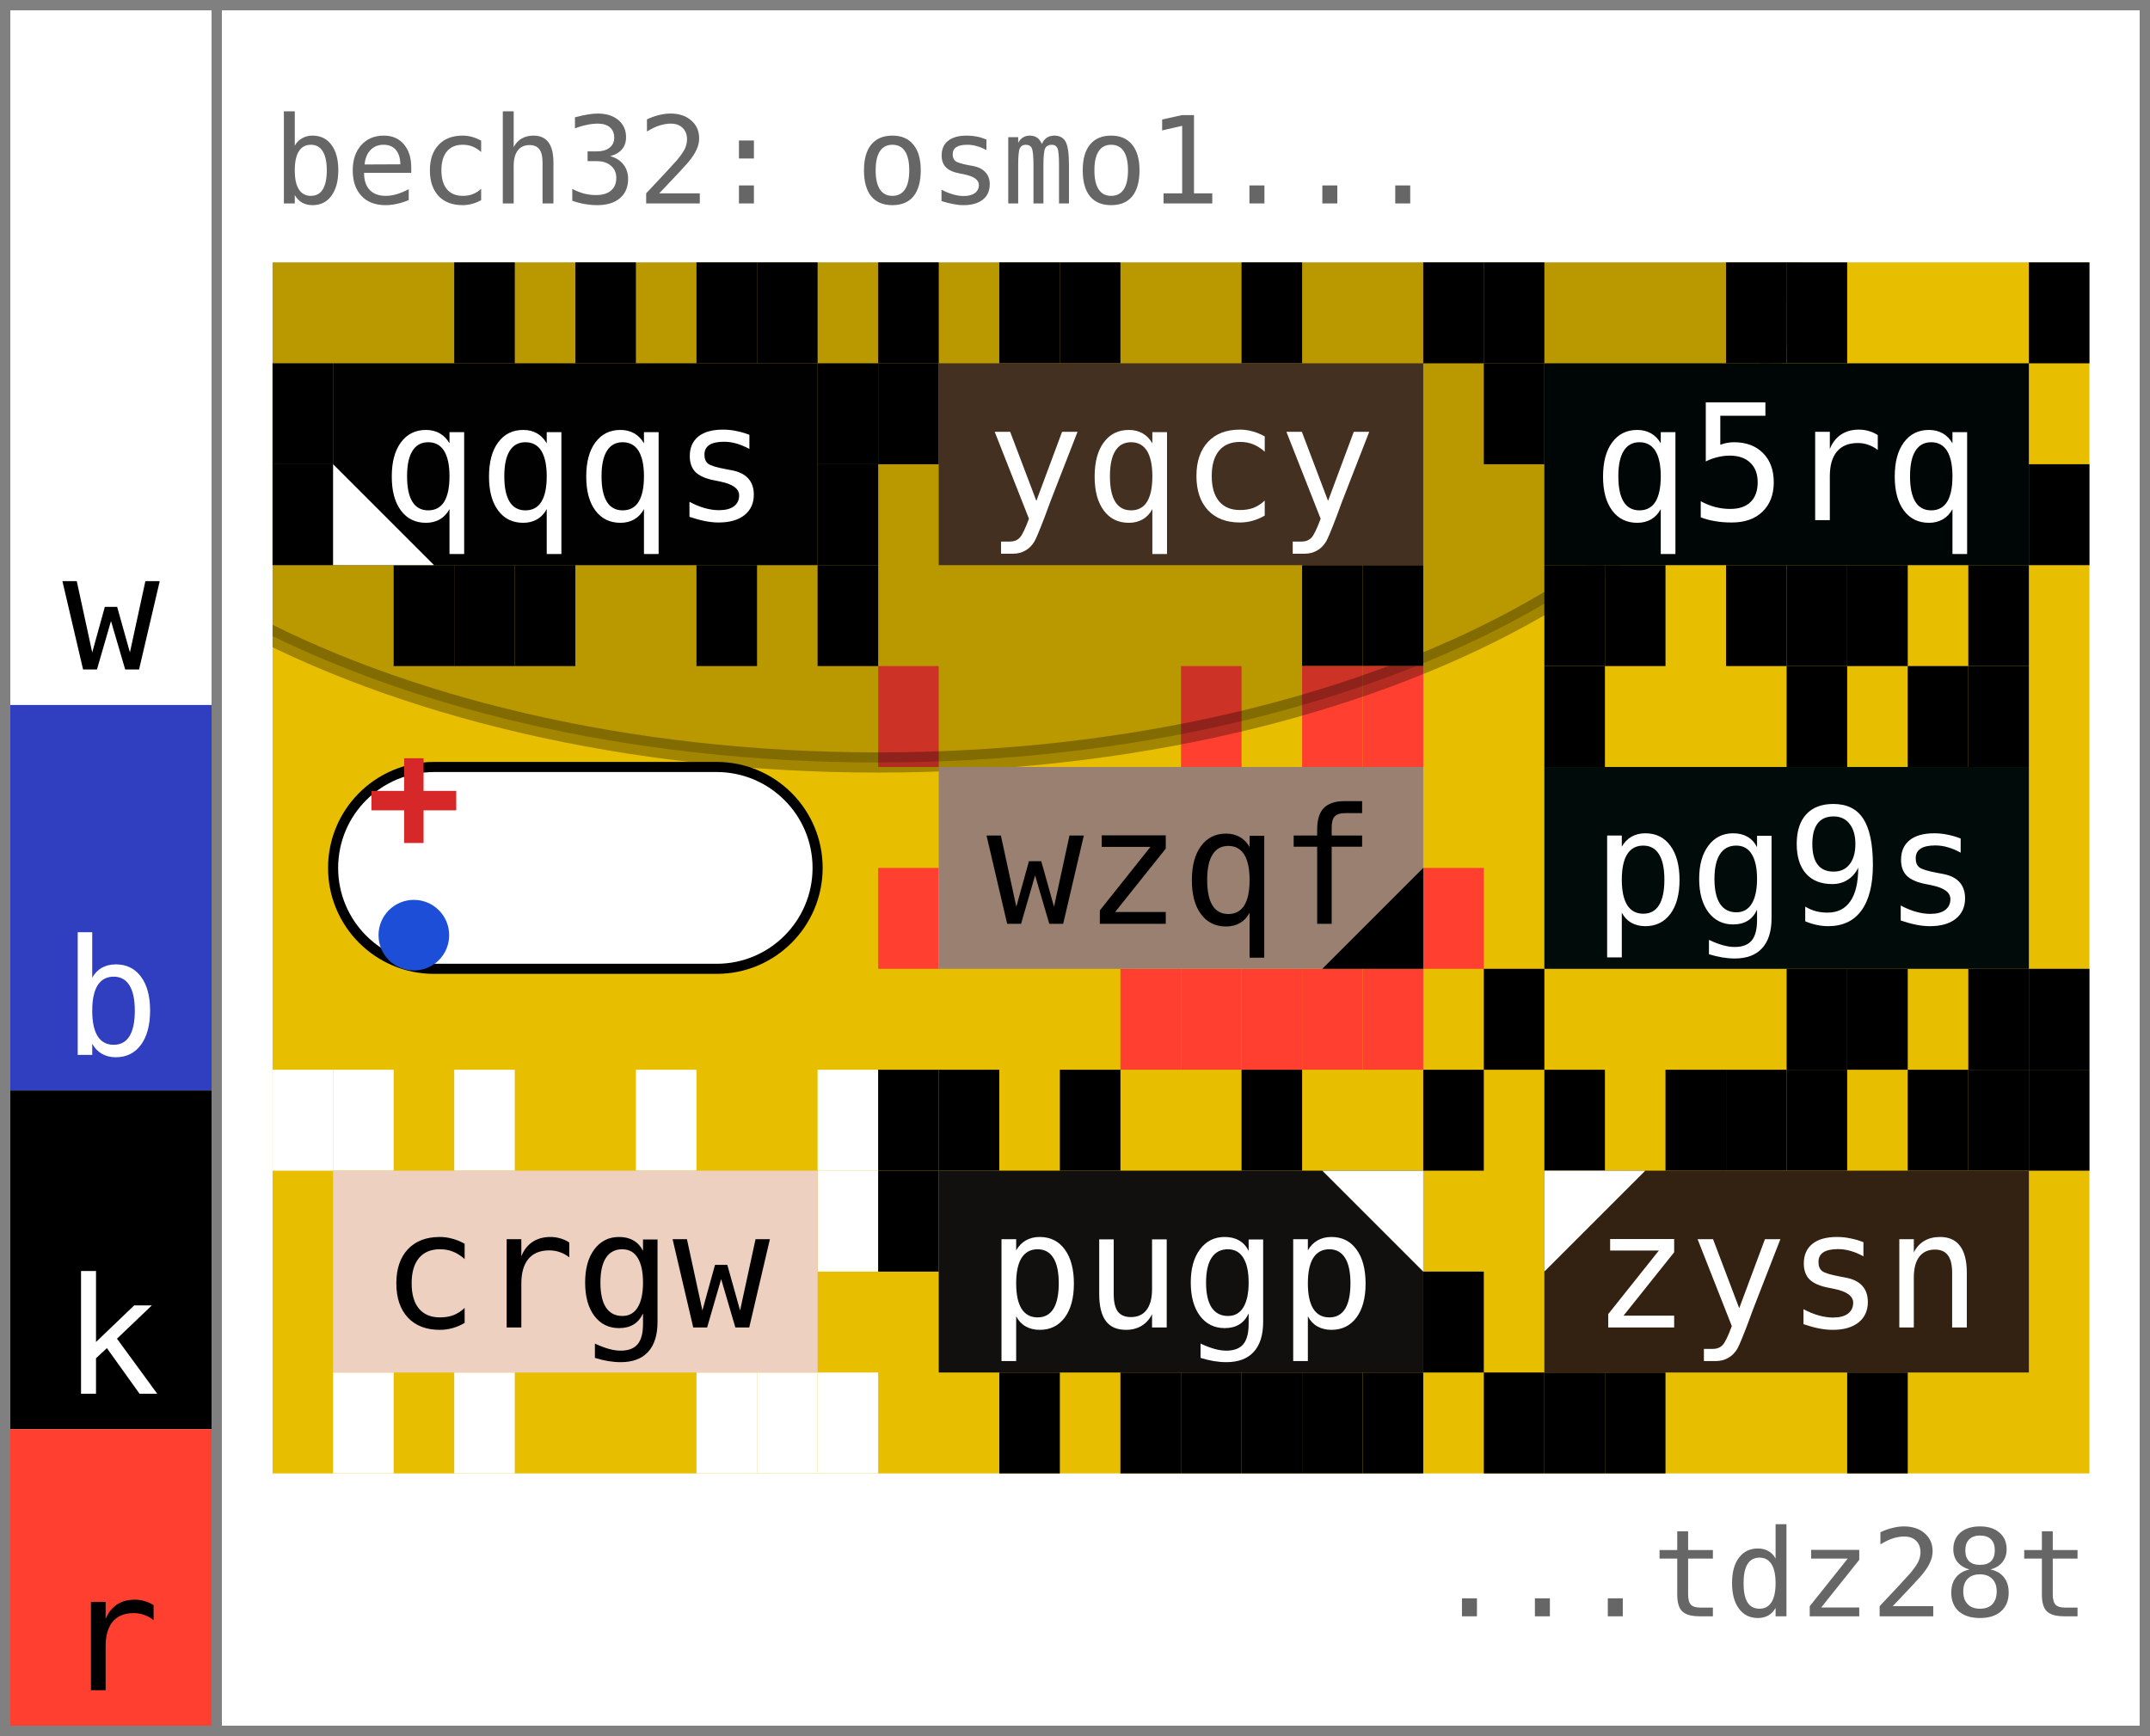
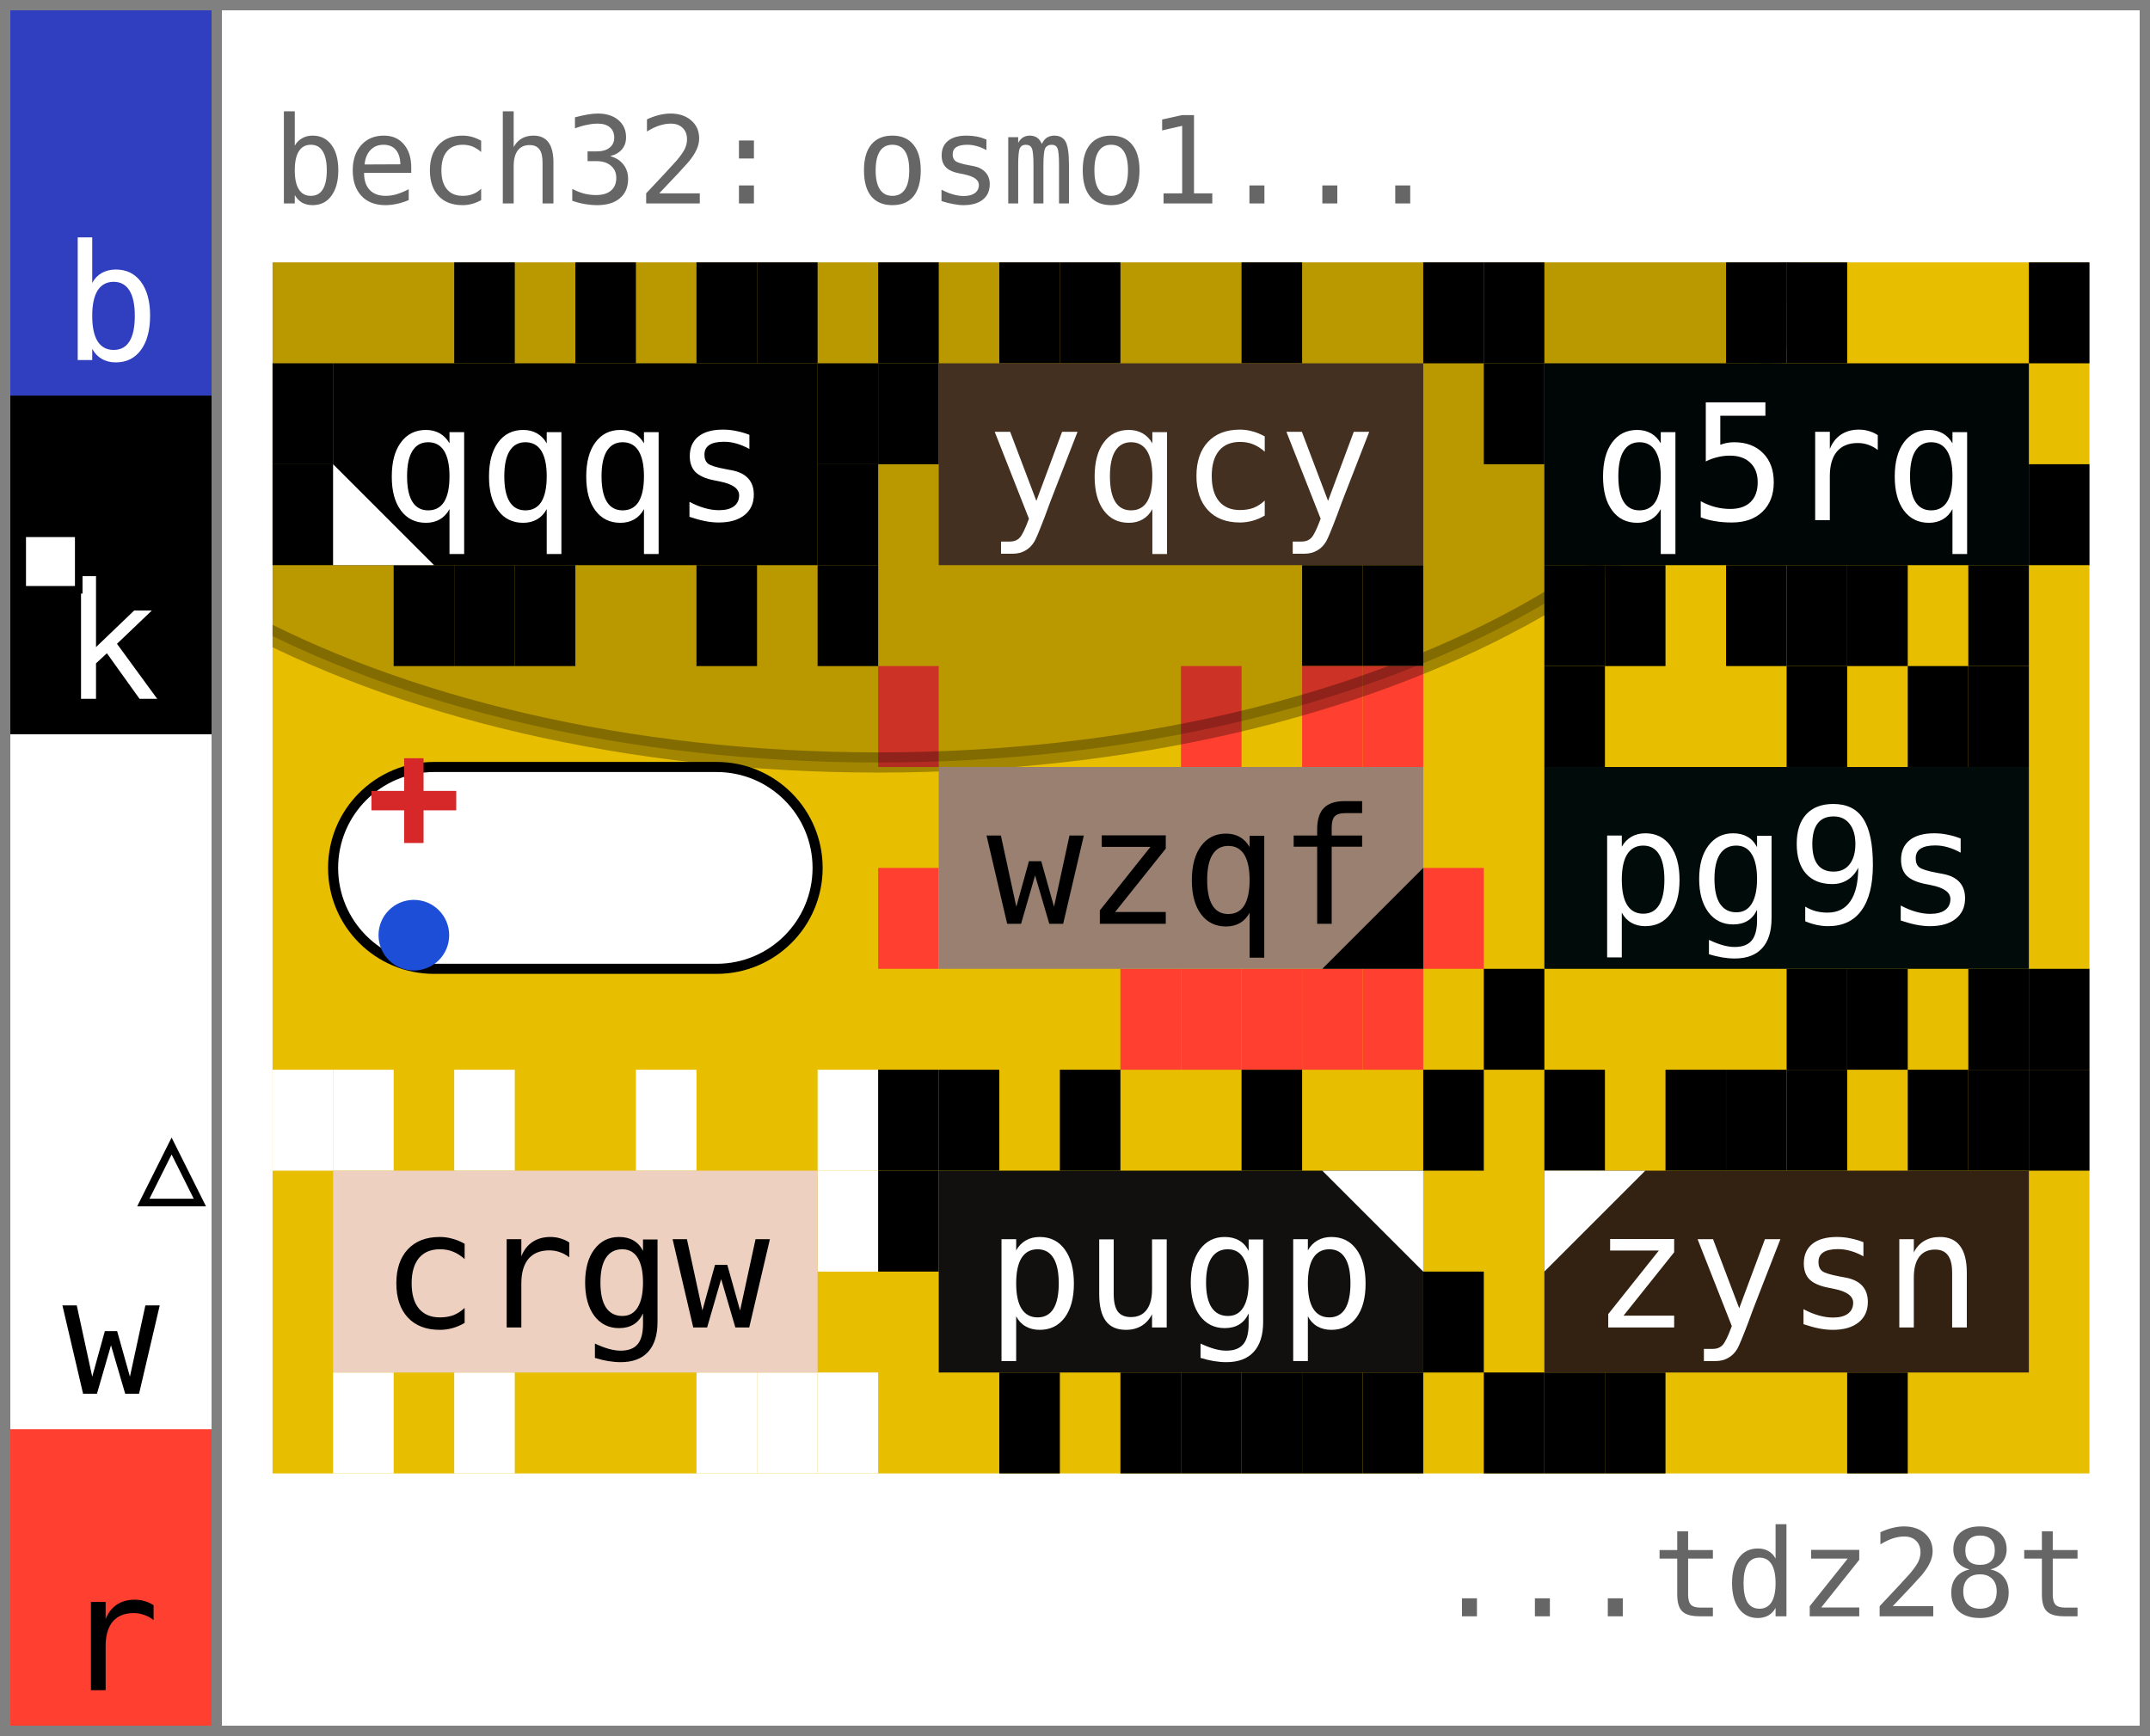
- <svg xmlns="http://www.w3.org/2000/svg" width="213.0" height="172.0" viewBox="0 0 213.0 172.0" data-entviz-version="v8" data-entviz-lib="0.7.2" data-input-bytes="43" data-cols="3" data-rows="3">
+ <svg xmlns="http://www.w3.org/2000/svg" width="213.0" height="172.0" viewBox="0 0 213.0 172.0" data-entviz-version="v9" data-entviz-lib="0.7.2" data-input-bytes="43" data-cols="3" data-rows="3">
  <defs>
    <clipPath id="grid-clip-ce5da880624d9baa-3x3">
      <rect x="27.0" y="26.0" width="180.0" height="120.0" />
    </clipPath>
  </defs>
  <rect x="0" y="0" width="213.0" height="172.0" fill="#ffffff" />
  <g data-channel="grid">
    <rect x="27.0" y="26.0" width="180.0" height="120.0" fill="#e7be00" />
    <g>
      <rect x="45.0" y="26.0" width="6.0" height="10.0" fill="#000000" />
      <rect x="57.0" y="26.0" width="6.0" height="10.0" fill="#000000" />
      <rect x="69.0" y="26.0" width="6.0" height="10.0" fill="#000000" />
      <rect x="75.0" y="26.0" width="6.0" height="10.0" fill="#000000" />
      <rect x="81.0" y="36.0" width="6.0" height="10.0" fill="#000000" />
      <rect x="81.0" y="46.0" width="6.0" height="10.0" fill="#000000" />
      <rect x="81.0" y="56.0" width="6.0" height="10.0" fill="#000000" />
      <rect x="69.0" y="56.0" width="6.0" height="10.0" fill="#000000" />
      <rect x="51.0" y="56.0" width="6.0" height="10.0" fill="#000000" />
      <rect x="45.0" y="56.0" width="6.0" height="10.0" fill="#000000" />
      <rect x="39.0" y="56.0" width="6.0" height="10.0" fill="#000000" />
      <rect x="27.0" y="46.0" width="6.0" height="10.0" fill="#000000" />
      <rect x="27.0" y="36.0" width="6.0" height="10.0" fill="#000000" />
      <rect x="87.0" y="26.0" width="6.0" height="10.0" fill="#000000" />
      <rect x="99.0" y="26.0" width="6.0" height="10.0" fill="#000000" />
      <rect x="105.0" y="26.0" width="6.0" height="10.0" fill="#000000" />
      <rect x="123.0" y="26.0" width="6.0" height="10.0" fill="#000000" />
      <rect x="141.0" y="26.0" width="6.0" height="10.0" fill="#000000" />
      <rect x="135.0" y="56.0" width="6.0" height="10.0" fill="#000000" />
      <rect x="129.0" y="56.0" width="6.0" height="10.0" fill="#000000" />
      <rect x="87.0" y="36.0" width="6.0" height="10.0" fill="#000000" />
      <rect x="147.0" y="26.0" width="6.0" height="10.0" fill="#000000" />
      <rect x="171.0" y="26.0" width="6.0" height="10.0" fill="#000000" />
      <rect x="177.0" y="26.0" width="6.0" height="10.0" fill="#000000" />
      <rect x="201.0" y="26.0" width="6.0" height="10.0" fill="#000000" />
      <rect x="201.0" y="46.0" width="6.0" height="10.0" fill="#000000" />
      <rect x="195.0" y="56.0" width="6.0" height="10.0" fill="#000000" />
      <rect x="183.0" y="56.0" width="6.0" height="10.0" fill="#000000" />
      <rect x="177.0" y="56.0" width="6.0" height="10.0" fill="#000000" />
      <rect x="171.0" y="56.0" width="6.0" height="10.0" fill="#000000" />
      <rect x="159.0" y="56.0" width="6.0" height="10.0" fill="#000000" />
      <rect x="153.0" y="56.0" width="6.0" height="10.0" fill="#000000" />
      <rect x="147.0" y="36.0" width="6.0" height="10.0" fill="#000000" />
      <rect x="87.0" y="66.0" width="6.0" height="10.0" fill="#ff3f2f" />
      <rect x="117.0" y="66.0" width="6.0" height="10.0" fill="#ff3f2f" />
      <rect x="129.0" y="66.0" width="6.0" height="10.0" fill="#ff3f2f" />
      <rect x="135.0" y="66.0" width="6.0" height="10.0" fill="#ff3f2f" />
      <rect x="141.0" y="86.0" width="6.0" height="10.0" fill="#ff3f2f" />
      <rect x="135.0" y="96.0" width="6.0" height="10.0" fill="#ff3f2f" />
      <rect x="129.0" y="96.0" width="6.0" height="10.0" fill="#ff3f2f" />
      <rect x="123.0" y="96.0" width="6.0" height="10.0" fill="#ff3f2f" />
      <rect x="117.0" y="96.0" width="6.0" height="10.0" fill="#ff3f2f" />
      <rect x="111.0" y="96.0" width="6.0" height="10.0" fill="#ff3f2f" />
      <rect x="87.0" y="86.0" width="6.0" height="10.0" fill="#ff3f2f" />
      <rect x="153.0" y="66.0" width="6.0" height="10.0" fill="#000000" />
      <rect x="177.0" y="66.0" width="6.0" height="10.0" fill="#000000" />
      <rect x="189.0" y="66.0" width="6.0" height="10.0" fill="#000000" />
      <rect x="195.0" y="66.0" width="6.0" height="10.0" fill="#000000" />
      <rect x="201.0" y="96.0" width="6.0" height="10.0" fill="#000000" />
      <rect x="195.0" y="96.0" width="6.0" height="10.0" fill="#000000" />
      <rect x="183.0" y="96.0" width="6.0" height="10.0" fill="#000000" />
      <rect x="177.0" y="96.0" width="6.0" height="10.0" fill="#000000" />
      <rect x="147.0" y="96.0" width="6.0" height="10.0" fill="#000000" />
      <rect x="27.0" y="106.0" width="6.0" height="10.0" fill="#ffffff" />
      <rect x="33.0" y="106.0" width="6.0" height="10.0" fill="#ffffff" />
      <rect x="45.0" y="106.0" width="6.0" height="10.0" fill="#ffffff" />
      <rect x="63.0" y="106.0" width="6.0" height="10.0" fill="#ffffff" />
      <rect x="81.0" y="106.0" width="6.0" height="10.0" fill="#ffffff" />
      <rect x="81.0" y="116.0" width="6.0" height="10.0" fill="#ffffff" />
      <rect x="81.0" y="136.0" width="6.0" height="10.0" fill="#ffffff" />
      <rect x="75.0" y="136.0" width="6.0" height="10.0" fill="#ffffff" />
      <rect x="69.0" y="136.0" width="6.0" height="10.0" fill="#ffffff" />
      <rect x="45.0" y="136.0" width="6.0" height="10.0" fill="#ffffff" />
      <rect x="33.0" y="136.0" width="6.0" height="10.0" fill="#ffffff" />
      <rect x="87.0" y="106.0" width="6.0" height="10.0" fill="#000000" />
      <rect x="93.0" y="106.0" width="6.0" height="10.0" fill="#000000" />
      <rect x="105.0" y="106.0" width="6.0" height="10.0" fill="#000000" />
      <rect x="123.0" y="106.0" width="6.0" height="10.0" fill="#000000" />
      <rect x="141.0" y="106.0" width="6.0" height="10.0" fill="#000000" />
      <rect x="141.0" y="126.0" width="6.0" height="10.0" fill="#000000" />
      <rect x="135.0" y="136.0" width="6.0" height="10.0" fill="#000000" />
      <rect x="129.0" y="136.0" width="6.0" height="10.0" fill="#000000" />
      <rect x="123.0" y="136.0" width="6.0" height="10.0" fill="#000000" />
      <rect x="117.0" y="136.0" width="6.0" height="10.0" fill="#000000" />
      <rect x="111.0" y="136.0" width="6.0" height="10.0" fill="#000000" />
      <rect x="99.0" y="136.0" width="6.0" height="10.0" fill="#000000" />
      <rect x="87.0" y="116.0" width="6.0" height="10.0" fill="#000000" />
      <rect x="153.0" y="106.0" width="6.0" height="10.0" fill="#000000" />
      <rect x="165.0" y="106.0" width="6.0" height="10.0" fill="#000000" />
      <rect x="171.0" y="106.0" width="6.0" height="10.0" fill="#000000" />
      <rect x="177.0" y="106.0" width="6.0" height="10.0" fill="#000000" />
      <rect x="189.0" y="106.0" width="6.0" height="10.0" fill="#000000" />
      <rect x="195.0" y="106.0" width="6.0" height="10.0" fill="#000000" />
      <rect x="201.0" y="106.0" width="6.0" height="10.0" fill="#000000" />
      <rect x="183.0" y="136.0" width="6.0" height="10.0" fill="#000000" />
      <rect x="159.0" y="136.0" width="6.0" height="10.0" fill="#000000" />
      <rect x="153.0" y="136.0" width="6.0" height="10.0" fill="#000000" />
      <rect x="147.0" y="136.0" width="6.0" height="10.0" fill="#000000" />
    </g>
    <g clip-path="url(#grid-clip-ce5da880624d9baa-3x3)" data-channel="ellipse" data-ellipse-anchor-x="87.0" data-ellipse-anchor-y="26.0" data-ellipse-rx="90.28339382189839" data-ellipse-ry="49.55404322555325" data-ellipse-rotation-deg="0.0">
      <ellipse cx="87.0" cy="26.0" rx="90.283" ry="49.554" transform="rotate(0.0 87.0 26.0)" fill="#000000" stroke="#000000" fill-opacity="0.2" stroke-opacity="0.3" stroke-width="2.0" />
    </g>
    <g>
      <g data-channel="cell" data-cell-index="0" data-cell-row="0" data-cell-col="0" data-cell-quartile="4">
        <rect x="33.0" y="36.0" width="48.0" height="20.0" fill="#000100" />
        <text x="57.0" y="46.0" fill="#ffffff" style="font-family: &quot;JetBrains Mono&quot;, &quot;Menlo&quot;, &quot;Consolas&quot;, &quot;DejaVu Sans Mono&quot;, &quot;Liberation Mono&quot;, &quot;Roboto Mono&quot;, &quot;Noto Sans Mono&quot;, monospace; font-size: 16.0px;" text-anchor="middle" dominant-baseline="central">qqqs</text>
        <polygon points="33.0,56.0 33.0,46.0 43.0,56.0" fill="#ffffff" />
      </g>
      <g data-channel="cell" data-cell-index="1" data-cell-row="0" data-cell-col="1">
        <rect x="93.0" y="36.0" width="48.0" height="20.0" fill="#443020" />
        <text x="117.0" y="46.0" fill="#ffffff" style="font-family: &quot;JetBrains Mono&quot;, &quot;Menlo&quot;, &quot;Consolas&quot;, &quot;DejaVu Sans Mono&quot;, &quot;Liberation Mono&quot;, &quot;Roboto Mono&quot;, &quot;Noto Sans Mono&quot;, monospace; font-size: 16.0px;" text-anchor="middle" dominant-baseline="central">yqcy</text>
      </g>
      <g data-channel="cell" data-cell-index="2" data-cell-row="0" data-cell-col="2">
        <rect x="153.0" y="36.0" width="48.0" height="20.0" fill="#000605" />
        <text x="177.0" y="46.0" fill="#ffffff" style="font-family: &quot;JetBrains Mono&quot;, &quot;Menlo&quot;, &quot;Consolas&quot;, &quot;DejaVu Sans Mono&quot;, &quot;Liberation Mono&quot;, &quot;Roboto Mono&quot;, &quot;Noto Sans Mono&quot;, monospace; font-size: 16.0px;" text-anchor="middle" dominant-baseline="central">q5rq</text>
      </g>
      <g data-channel="cell" data-cell-index="3" data-cell-row="1" data-cell-col="0" data-cell-blank="true" data-cell-blank-map="true">
        <rect x="33.0" y="76.0" width="48.0" height="20.0" rx="10.0" ry="10.0" fill="#ffffff" stroke="#000000" stroke-width="1" />
        <circle cx="41.0" cy="92.667" r="3.5" fill="#1d4ed8" data-blank-map-min="2,0" />
        <path d="M 36.8,79.333 H 45.2 M 41.0,75.133 V 83.533" fill="none" stroke="#d62828" stroke-width="1.925" stroke-linecap="butt" data-blank-map-max="0,0" />
      </g>
      <g data-channel="cell" data-cell-index="4" data-cell-row="1" data-cell-col="1" data-cell-quartile="3">
        <rect x="93.0" y="76.0" width="48.0" height="20.0" fill="#998070" />
        <text x="117.0" y="86.0" fill="#000000" style="font-family: &quot;JetBrains Mono&quot;, &quot;Menlo&quot;, &quot;Consolas&quot;, &quot;DejaVu Sans Mono&quot;, &quot;Liberation Mono&quot;, &quot;Roboto Mono&quot;, &quot;Noto Sans Mono&quot;, monospace; font-size: 16.0px;" text-anchor="middle" dominant-baseline="central">wzqf</text>
        <polygon points="141.0,96.0 141.0,86.0 131.0,96.0" fill="#000000" />
      </g>
      <g data-channel="cell" data-cell-index="5" data-cell-row="1" data-cell-col="2">
        <rect x="153.0" y="76.0" width="48.0" height="20.0" fill="#000b0a" />
        <text x="177.0" y="86.0" fill="#ffffff" style="font-family: &quot;JetBrains Mono&quot;, &quot;Menlo&quot;, &quot;Consolas&quot;, &quot;DejaVu Sans Mono&quot;, &quot;Liberation Mono&quot;, &quot;Roboto Mono&quot;, &quot;Noto Sans Mono&quot;, monospace; font-size: 16.0px;" text-anchor="middle" dominant-baseline="central">pg9s</text>
      </g>
      <g data-channel="cell" data-cell-index="6" data-cell-row="2" data-cell-col="0">
        <rect x="33.0" y="116.0" width="48.0" height="20.0" fill="#eed0c0" />
        <text x="57.0" y="126.0" fill="#000000" style="font-family: &quot;JetBrains Mono&quot;, &quot;Menlo&quot;, &quot;Consolas&quot;, &quot;DejaVu Sans Mono&quot;, &quot;Liberation Mono&quot;, &quot;Roboto Mono&quot;, &quot;Noto Sans Mono&quot;, monospace; font-size: 16.0px;" text-anchor="middle" dominant-baseline="central">crgw</text>
      </g>
      <g data-channel="cell" data-cell-index="7" data-cell-row="2" data-cell-col="1" data-cell-quartile="2">
        <rect x="93.0" y="116.0" width="48.0" height="20.0" fill="#11100f" />
        <text x="117.0" y="126.0" fill="#ffffff" style="font-family: &quot;JetBrains Mono&quot;, &quot;Menlo&quot;, &quot;Consolas&quot;, &quot;DejaVu Sans Mono&quot;, &quot;Liberation Mono&quot;, &quot;Roboto Mono&quot;, &quot;Noto Sans Mono&quot;, monospace; font-size: 16.0px;" text-anchor="middle" dominant-baseline="central">pugp</text>
        <polygon points="141.0,116.0 131.0,116.0 141.0,126.0" fill="#ffffff" />
      </g>
      <g data-channel="cell" data-cell-index="8" data-cell-row="2" data-cell-col="2" data-cell-quartile="1">
        <rect x="153.0" y="116.0" width="48.0" height="20.0" fill="#332111" />
        <text x="177.0" y="126.0" fill="#ffffff" style="font-family: &quot;JetBrains Mono&quot;, &quot;Menlo&quot;, &quot;Consolas&quot;, &quot;DejaVu Sans Mono&quot;, &quot;Liberation Mono&quot;, &quot;Roboto Mono&quot;, &quot;Noto Sans Mono&quot;, monospace; font-size: 16.0px;" text-anchor="middle" dominant-baseline="central">zysn</text>
        <polygon points="153.0,116.0 163.0,116.0 153.0,126.0" fill="#ffffff" />
      </g>
    </g>
  </g>
-   <g data-channel="color-bar">
-     <g data-color-bar-rank="0" data-color-bar-band="W">
-       <rect x="1" y="1" width="20.0" height="68.855" fill="#ffffff" />
-       <text x="11.0" y="66.335" fill="#000000" style="font-family: &quot;JetBrains Mono&quot;, &quot;Menlo&quot;, &quot;Consolas&quot;, &quot;DejaVu Sans Mono&quot;, &quot;Liberation Mono&quot;, &quot;Roboto Mono&quot;, &quot;Noto Sans Mono&quot;, monospace; font-size: 16.0px;" text-anchor="middle" data-color-bar-letter="true">w</text>
+   <g data-channel="color-bar" data-bar-slots="14" data-bar-marker-square="4" data-bar-marker-triangle="9">
+     <g data-color-bar-rank="0" data-color-bar-band="B">
+       <rect x="1" y="1" width="20.0" height="38.195" fill="#2f3fbf" />
+       <text x="11.0" y="35.675" fill="#ffffff" style="font-family: &quot;JetBrains Mono&quot;, &quot;Menlo&quot;, &quot;Consolas&quot;, &quot;DejaVu Sans Mono&quot;, &quot;Liberation Mono&quot;, &quot;Roboto Mono&quot;, &quot;Noto Sans Mono&quot;, monospace; font-size: 16.0px;" text-anchor="middle" data-color-bar-letter="true">b</text>
    </g>
-     <g data-color-bar-rank="1" data-color-bar-band="B">
-       <rect x="1" y="69.855" width="20.0" height="38.195" fill="#2f3fbf" />
-       <text x="11.0" y="104.529" fill="#ffffff" style="font-family: &quot;JetBrains Mono&quot;, &quot;Menlo&quot;, &quot;Consolas&quot;, &quot;DejaVu Sans Mono&quot;, &quot;Liberation Mono&quot;, &quot;Roboto Mono&quot;, &quot;Noto Sans Mono&quot;, monospace; font-size: 16.0px;" text-anchor="middle" data-color-bar-letter="true">b</text>
+     <g data-color-bar-rank="1" data-color-bar-band="K">
+       <rect x="1" y="39.195" width="20.0" height="33.571" fill="#000000" />
+       <text x="11.0" y="69.246" fill="#ffffff" style="font-family: &quot;JetBrains Mono&quot;, &quot;Menlo&quot;, &quot;Consolas&quot;, &quot;DejaVu Sans Mono&quot;, &quot;Liberation Mono&quot;, &quot;Roboto Mono&quot;, &quot;Noto Sans Mono&quot;, monospace; font-size: 16.0px;" text-anchor="middle" data-color-bar-letter="true">k</text>
    </g>
-     <g data-color-bar-rank="2" data-color-bar-band="K">
-       <rect x="1" y="108.049" width="20.0" height="33.571" fill="#000000" />
-       <text x="11.0" y="138.1" fill="#ffffff" style="font-family: &quot;JetBrains Mono&quot;, &quot;Menlo&quot;, &quot;Consolas&quot;, &quot;DejaVu Sans Mono&quot;, &quot;Liberation Mono&quot;, &quot;Roboto Mono&quot;, &quot;Noto Sans Mono&quot;, monospace; font-size: 16.0px;" text-anchor="middle" data-color-bar-letter="true">k</text>
+     <g data-color-bar-rank="2" data-color-bar-band="W">
+       <rect x="1" y="72.766" width="20.0" height="68.855" fill="#ffffff" />
+       <text x="11.0" y="138.1" fill="#000000" style="font-family: &quot;JetBrains Mono&quot;, &quot;Menlo&quot;, &quot;Consolas&quot;, &quot;DejaVu Sans Mono&quot;, &quot;Liberation Mono&quot;, &quot;Roboto Mono&quot;, &quot;Noto Sans Mono&quot;, monospace; font-size: 16.0px;" text-anchor="middle" data-color-bar-letter="true">w</text>
    </g>
    <g data-color-bar-rank="3" data-color-bar-band="R">
      <rect x="1" y="141.62" width="20.0" height="29.38" fill="#ff3f2f" />
      <text x="11.0" y="167.48" fill="#000000" style="font-family: &quot;JetBrains Mono&quot;, &quot;Menlo&quot;, &quot;Consolas&quot;, &quot;DejaVu Sans Mono&quot;, &quot;Liberation Mono&quot;, &quot;Roboto Mono&quot;, &quot;Noto Sans Mono&quot;, monospace; font-size: 16.0px;" text-anchor="middle" data-color-bar-letter="true">r</text>
    </g>
+     <rect x="2.2" y="52.843" width="5.6" height="5.6" fill="#ffffff" stroke="#000000" stroke-width="0.75" data-bar-marker="square" />
+     <polygon points="17.0,113.557 14.2,119.157 19.8,119.157" fill="#ffffff" stroke="#000000" stroke-width="0.75" data-bar-marker="triangle" />
  </g>
  <g data-channel="label-top">
    <text x="27.0" y="16.0" fill="#666666" style="font-family: &quot;JetBrains Mono&quot;, &quot;Menlo&quot;, &quot;Consolas&quot;, &quot;DejaVu Sans Mono&quot;, &quot;Liberation Mono&quot;, &quot;Roboto Mono&quot;, &quot;Noto Sans Mono&quot;, monospace; font-size: 12.0px;" dominant-baseline="central">bech32: osmo1...</text>
  </g>
  <g data-channel="label-bottom">
    <text x="207.0" y="156.0" fill="#666666" style="font-family: &quot;JetBrains Mono&quot;, &quot;Menlo&quot;, &quot;Consolas&quot;, &quot;DejaVu Sans Mono&quot;, &quot;Liberation Mono&quot;, &quot;Roboto Mono&quot;, &quot;Noto Sans Mono&quot;, monospace; font-size: 12.0px;" text-anchor="end" dominant-baseline="central">...tdz28t</text>
  </g>
  <line x1="0" y1="0.5" x2="213.0" y2="0.5" stroke="#808080" stroke-width="1" shape-rendering="crispEdges" />
  <line x1="212.5" y1="0" x2="212.5" y2="172.0" stroke="#808080" stroke-width="1" shape-rendering="crispEdges" />
  <line x1="0" y1="171.5" x2="213.0" y2="171.5" stroke="#808080" stroke-width="1" shape-rendering="crispEdges" />
  <line x1="0.5" y1="0" x2="0.5" y2="172.0" stroke="#808080" stroke-width="1" shape-rendering="crispEdges" />
  <line x1="21.5" y1="0" x2="21.5" y2="172.0" stroke="#808080" stroke-width="1" shape-rendering="crispEdges" />
</svg>
